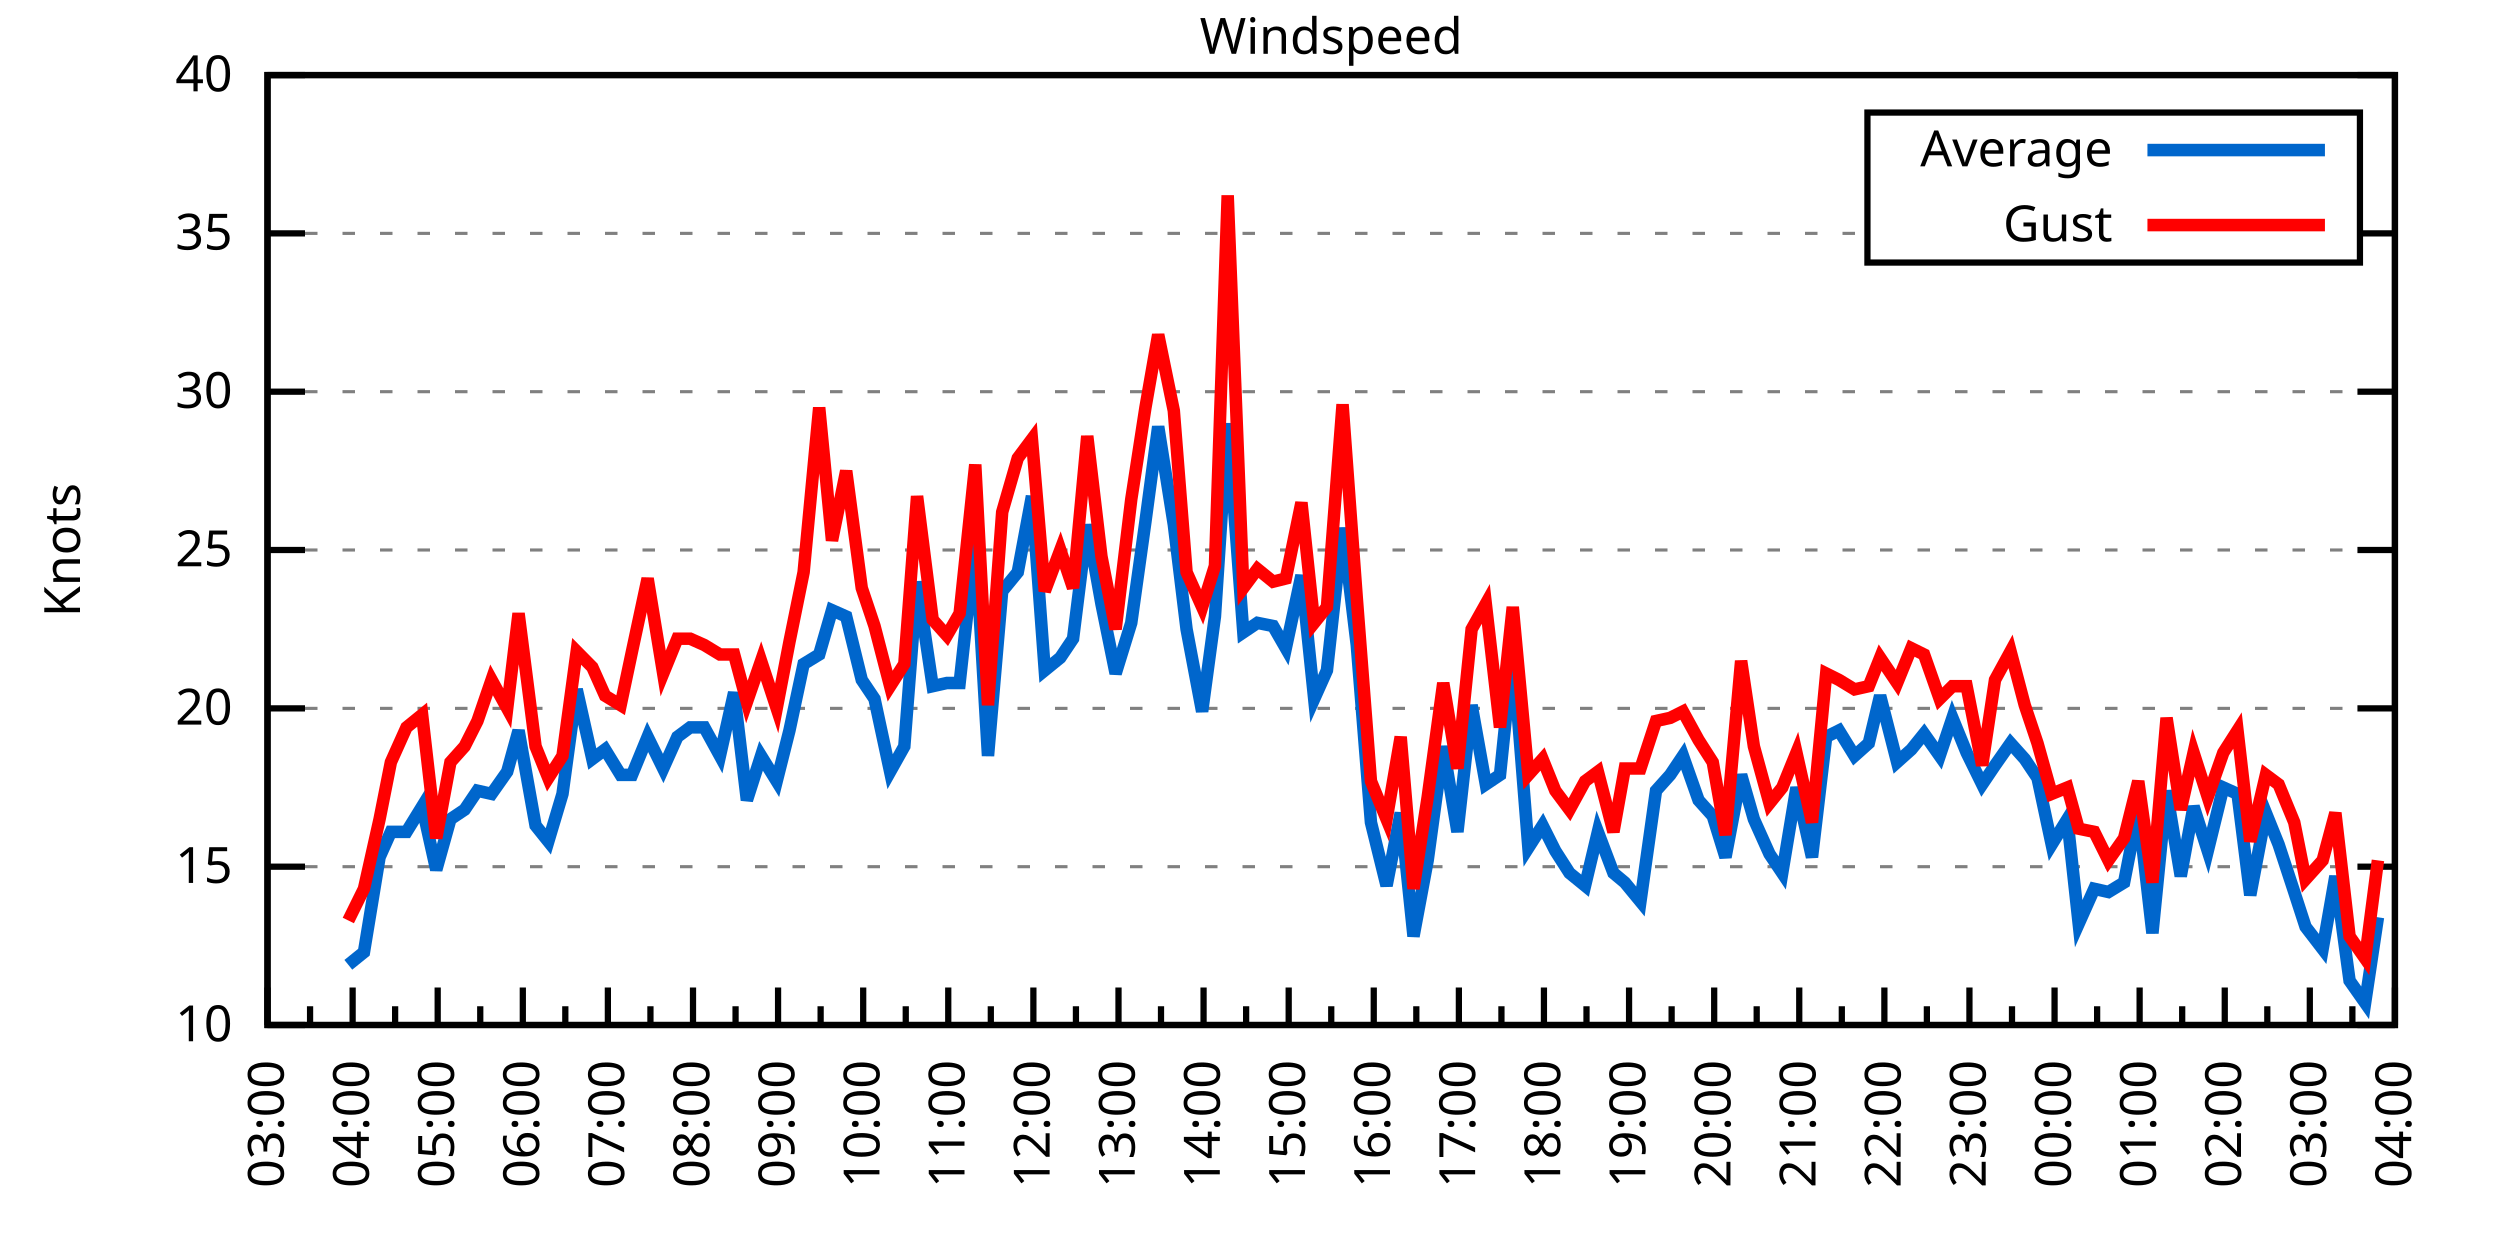
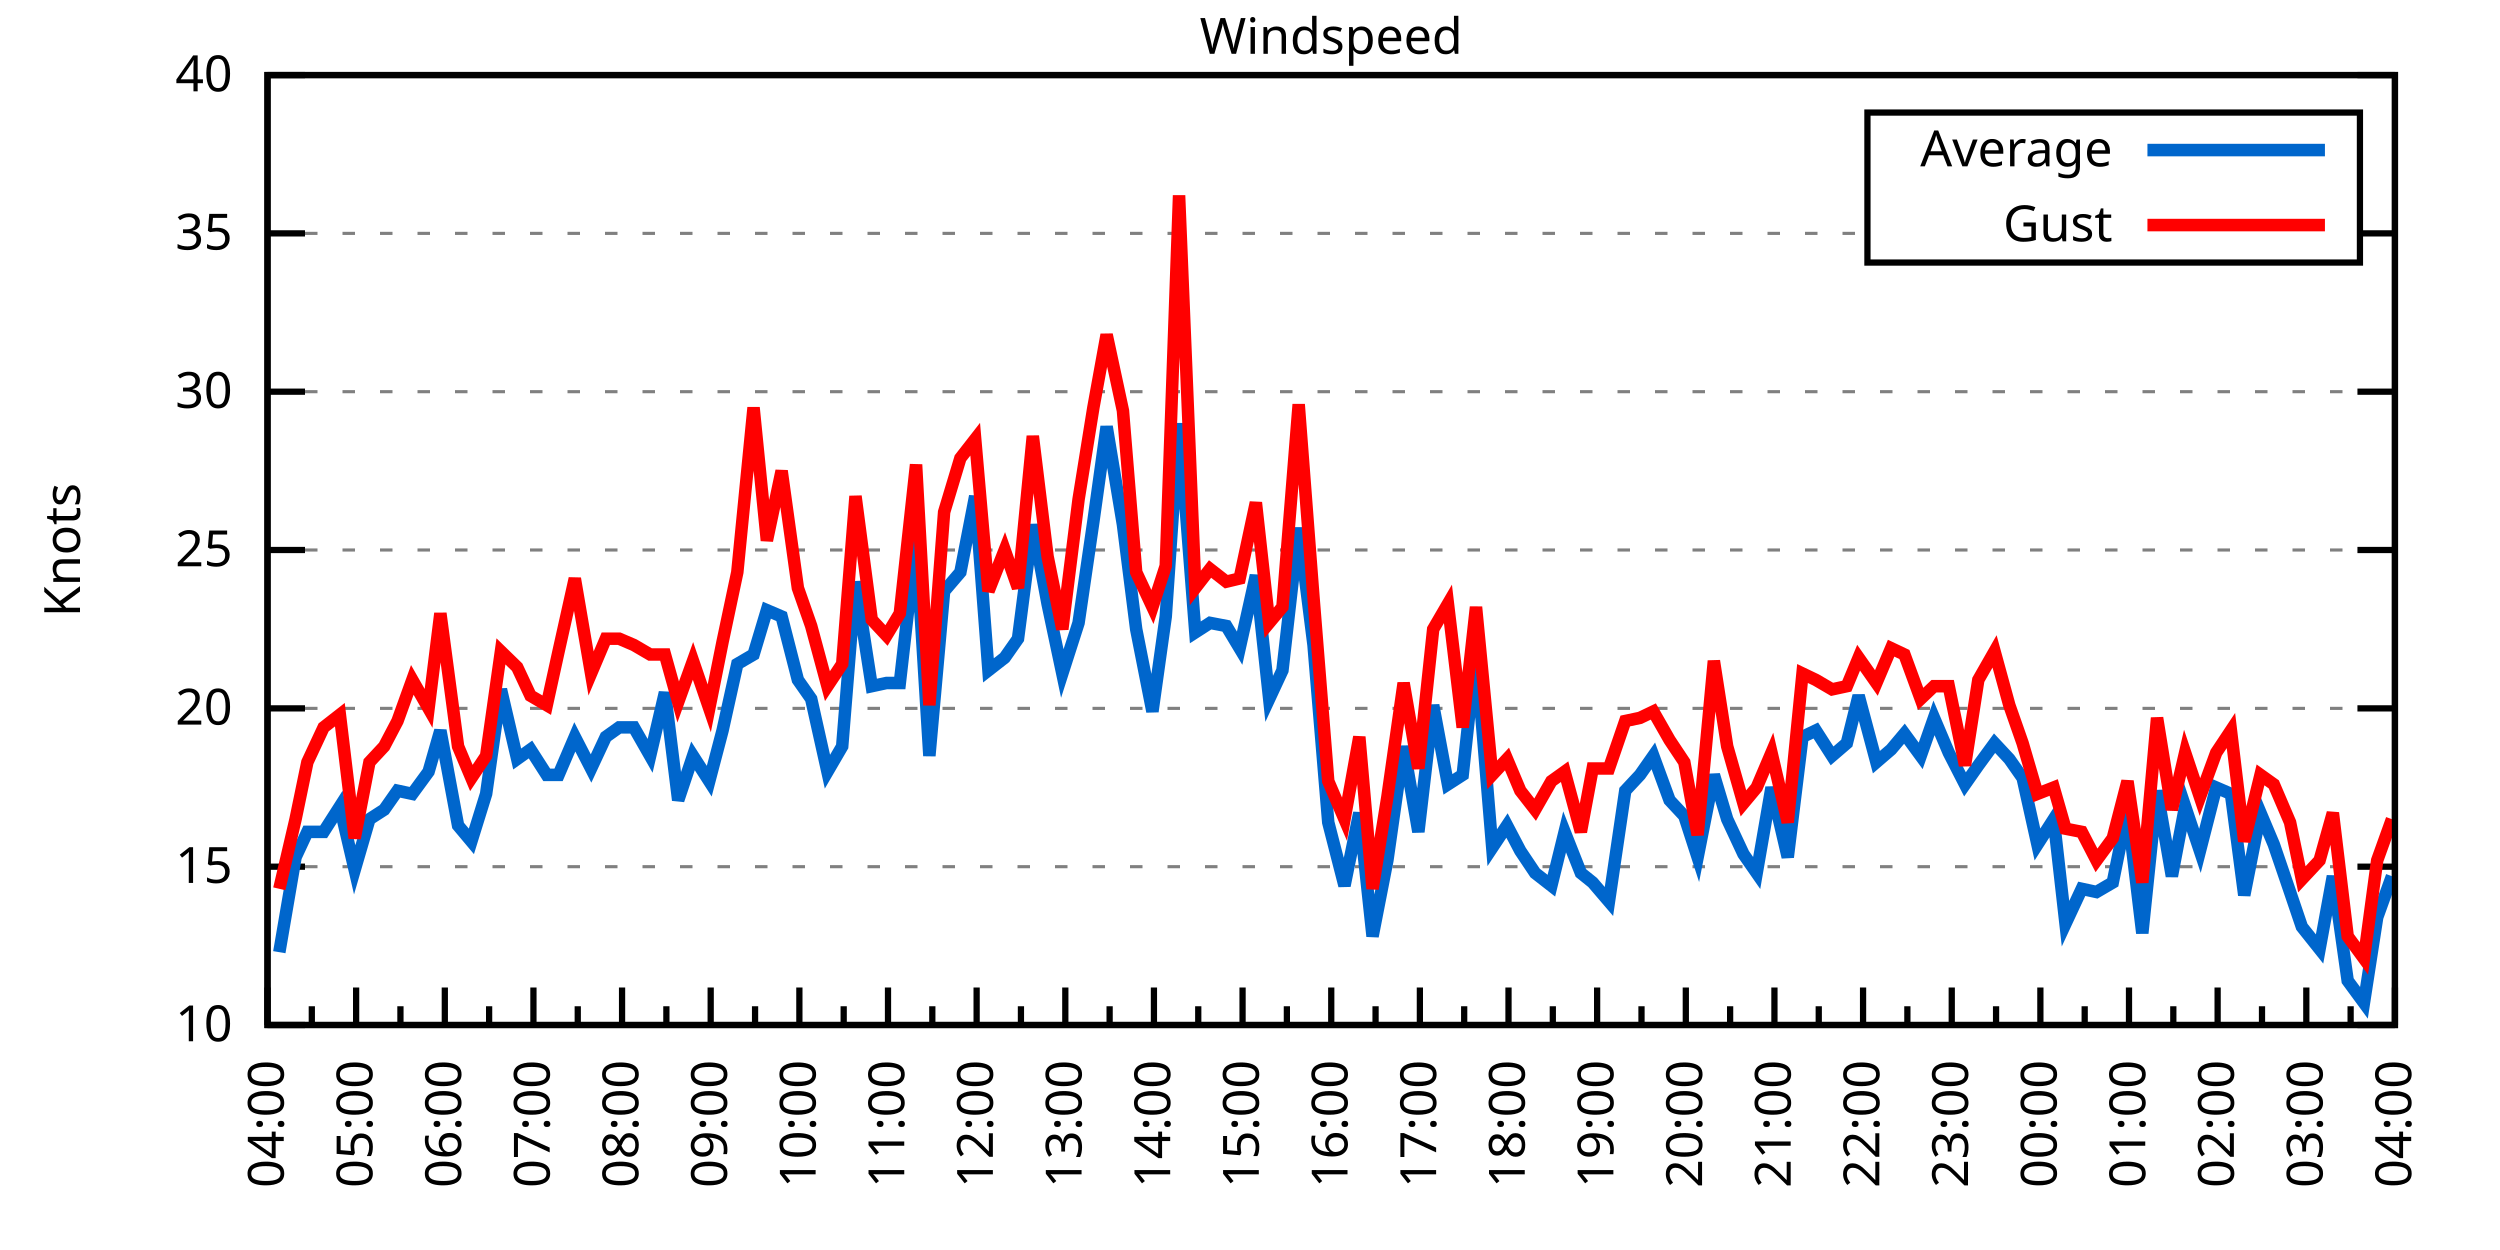
<svg xmlns="http://www.w3.org/2000/svg" xmlns:xlink="http://www.w3.org/1999/xlink" width="400" height="200" viewBox="0 0 400 200">
  <g id="gnuplot_canvas">
    <rect x="0" y="0" width="400" height="200" fill="none" />
    <defs>
      <circle id="gpDot" r="0.5" stroke-width="0.5" stroke="currentColor" />
      <path id="gpPt0" stroke-width="0.333" stroke="currentColor" d="M-1,0 h2 M0,-1 v2" />
      <path id="gpPt1" stroke-width="0.333" stroke="currentColor" d="M-1,-1 L1,1 M1,-1 L-1,1" />
      <path id="gpPt2" stroke-width="0.333" stroke="currentColor" d="M-1,0 L1,0 M0,-1 L0,1 M-1,-1 L1,1 M-1,1 L1,-1" />
      <rect id="gpPt3" stroke-width="0.333" stroke="currentColor" x="-1" y="-1" width="2" height="2" />
      <rect id="gpPt4" stroke-width="0.333" stroke="currentColor" fill="currentColor" x="-1" y="-1" width="2" height="2" />
      <circle id="gpPt5" stroke-width="0.333" stroke="currentColor" cx="0" cy="0" r="1" />
      <use xlink:href="#gpPt5" id="gpPt6" fill="currentColor" stroke="none" />
      <path id="gpPt7" stroke-width="0.333" stroke="currentColor" d="M0,-1.33 L-1.33,0.67 L1.33,0.67 z" />
      <use xlink:href="#gpPt7" id="gpPt8" fill="currentColor" stroke="none" />
      <use xlink:href="#gpPt7" id="gpPt9" stroke="currentColor" transform="rotate(180)" />
      <use xlink:href="#gpPt9" id="gpPt10" fill="currentColor" stroke="none" />
      <use xlink:href="#gpPt3" id="gpPt11" stroke="currentColor" transform="rotate(45)" />
      <use xlink:href="#gpPt11" id="gpPt12" fill="currentColor" stroke="none" />
      <path id="gpPt13" stroke-width="0.333" stroke="currentColor" d="M0,1.330 L1.265,0.411 L0.782,-1.067 L-0.782,-1.076 L-1.265,0.411 z" />
      <use xlink:href="#gpPt13" id="gpPt14" fill="currentColor" stroke="none" />
      <filter id="textbox" filterUnits="objectBoundingBox" x="0" y="0" height="1" width="1">
        <feFlood flood-color="white" flood-opacity="1" result="bgnd" />
        <feComposite in="SourceGraphic" in2="bgnd" operator="atop" />
      </filter>
      <filter id="greybox" filterUnits="objectBoundingBox" x="0" y="0" height="1" width="1">
        <feFlood flood-color="lightgrey" flood-opacity="1" result="grey" />
        <feComposite in="SourceGraphic" in2="grey" operator="atop" />
      </filter>
    </defs>
    <g fill="none" color="white" stroke="currentColor" stroke-width="1.00" stroke-linecap="butt" stroke-linejoin="miter">
</g>
    <g fill="none" color="black" stroke="currentColor" stroke-width="1.00" stroke-linecap="butt" stroke-linejoin="miter">
      <g stroke="none" shape-rendering="crispEdges">
        <polygon fill="rgb(255, 255, 255)" points="42.80,164.00 383.18,164.00 383.18,12.02 42.80,12.02 " />
      </g>
    </g>
    <g fill="none" color="black" stroke="currentColor" stroke-width="1.00" stroke-linecap="butt" stroke-linejoin="miter">
</g>
    <g fill="none" color="black" stroke="black" stroke-width="0.50" stroke-linecap="butt" stroke-linejoin="miter">
</g>
    <g fill="none" color="gray" stroke="currentColor" stroke-width="0.50" stroke-linecap="butt" stroke-linejoin="miter">
      <path stroke="gray" stroke-dasharray="2,4" class="gridline" d="M42.80,164.00 L383.19,164.00  " />
    </g>
    <g fill="none" color="gray" stroke="gray" stroke-width="1.00" stroke-linecap="butt" stroke-linejoin="miter">
</g>
    <g fill="none" color="black" stroke="currentColor" stroke-width="1.00" stroke-linecap="butt" stroke-linejoin="miter">
      <path stroke="black" d="M42.80,164.00 L48.80,164.00 M383.19,164.00 L377.19,164.00  " />
      <g transform="translate(37.20,166.60)" stroke="none" fill="black" font-family="Sans" font-size="8.00" text-anchor="end">
        <text>
          <tspan font-family="Sans"> 10</tspan>
        </text>
      </g>
    </g>
    <g fill="none" color="black" stroke="currentColor" stroke-width="1.00" stroke-linecap="butt" stroke-linejoin="miter">
</g>
    <g fill="none" color="black" stroke="black" stroke-width="0.50" stroke-linecap="butt" stroke-linejoin="miter">
</g>
    <g fill="none" color="gray" stroke="currentColor" stroke-width="0.50" stroke-linecap="butt" stroke-linejoin="miter">
      <path stroke="gray" stroke-dasharray="2,4" class="gridline" d="M42.80,138.67 L383.19,138.67  " />
    </g>
    <g fill="none" color="gray" stroke="gray" stroke-width="1.00" stroke-linecap="butt" stroke-linejoin="miter">
</g>
    <g fill="none" color="black" stroke="currentColor" stroke-width="1.00" stroke-linecap="butt" stroke-linejoin="miter">
      <path stroke="black" d="M42.80,138.67 L48.80,138.67 M383.19,138.67 L377.19,138.67  " />
      <g transform="translate(37.20,141.27)" stroke="none" fill="black" font-family="Sans" font-size="8.00" text-anchor="end">
        <text>
          <tspan font-family="Sans"> 15</tspan>
        </text>
      </g>
    </g>
    <g fill="none" color="black" stroke="currentColor" stroke-width="1.00" stroke-linecap="butt" stroke-linejoin="miter">
</g>
    <g fill="none" color="black" stroke="black" stroke-width="0.50" stroke-linecap="butt" stroke-linejoin="miter">
</g>
    <g fill="none" color="gray" stroke="currentColor" stroke-width="0.50" stroke-linecap="butt" stroke-linejoin="miter">
      <path stroke="gray" stroke-dasharray="2,4" class="gridline" d="M42.80,113.34 L383.19,113.34  " />
    </g>
    <g fill="none" color="gray" stroke="gray" stroke-width="1.00" stroke-linecap="butt" stroke-linejoin="miter">
</g>
    <g fill="none" color="black" stroke="currentColor" stroke-width="1.00" stroke-linecap="butt" stroke-linejoin="miter">
      <path stroke="black" d="M42.80,113.34 L48.80,113.34 M383.19,113.34 L377.19,113.34  " />
      <g transform="translate(37.20,115.94)" stroke="none" fill="black" font-family="Sans" font-size="8.00" text-anchor="end">
        <text>
          <tspan font-family="Sans"> 20</tspan>
        </text>
      </g>
    </g>
    <g fill="none" color="black" stroke="currentColor" stroke-width="1.00" stroke-linecap="butt" stroke-linejoin="miter">
</g>
    <g fill="none" color="black" stroke="black" stroke-width="0.50" stroke-linecap="butt" stroke-linejoin="miter">
</g>
    <g fill="none" color="gray" stroke="currentColor" stroke-width="0.50" stroke-linecap="butt" stroke-linejoin="miter">
      <path stroke="gray" stroke-dasharray="2,4" class="gridline" d="M42.80,88.00 L383.19,88.00  " />
    </g>
    <g fill="none" color="gray" stroke="gray" stroke-width="1.00" stroke-linecap="butt" stroke-linejoin="miter">
</g>
    <g fill="none" color="black" stroke="currentColor" stroke-width="1.00" stroke-linecap="butt" stroke-linejoin="miter">
      <path stroke="black" d="M42.80,88.00 L48.80,88.00 M383.19,88.00 L377.19,88.00  " />
      <g transform="translate(37.20,90.60)" stroke="none" fill="black" font-family="Sans" font-size="8.00" text-anchor="end">
        <text>
          <tspan font-family="Sans"> 25</tspan>
        </text>
      </g>
    </g>
    <g fill="none" color="black" stroke="currentColor" stroke-width="1.00" stroke-linecap="butt" stroke-linejoin="miter">
</g>
    <g fill="none" color="black" stroke="black" stroke-width="0.50" stroke-linecap="butt" stroke-linejoin="miter">
</g>
    <g fill="none" color="gray" stroke="currentColor" stroke-width="0.50" stroke-linecap="butt" stroke-linejoin="miter">
      <path stroke="gray" stroke-dasharray="2,4" class="gridline" d="M42.80,62.67 L383.19,62.67  " />
    </g>
    <g fill="none" color="gray" stroke="gray" stroke-width="1.00" stroke-linecap="butt" stroke-linejoin="miter">
</g>
    <g fill="none" color="black" stroke="currentColor" stroke-width="1.00" stroke-linecap="butt" stroke-linejoin="miter">
      <path stroke="black" d="M42.80,62.67 L48.80,62.67 M383.19,62.67 L377.19,62.67  " />
      <g transform="translate(37.20,65.27)" stroke="none" fill="black" font-family="Sans" font-size="8.00" text-anchor="end">
        <text>
          <tspan font-family="Sans"> 30</tspan>
        </text>
      </g>
    </g>
    <g fill="none" color="black" stroke="currentColor" stroke-width="1.00" stroke-linecap="butt" stroke-linejoin="miter">
</g>
    <g fill="none" color="black" stroke="black" stroke-width="0.50" stroke-linecap="butt" stroke-linejoin="miter">
</g>
    <g fill="none" color="gray" stroke="currentColor" stroke-width="0.50" stroke-linecap="butt" stroke-linejoin="miter">
      <path stroke="gray" stroke-dasharray="2,4" class="gridline" d="M42.80,37.34 L298.79,37.34 M377.59,37.34 L383.19,37.34  " />
    </g>
    <g fill="none" color="gray" stroke="gray" stroke-width="1.00" stroke-linecap="butt" stroke-linejoin="miter">
</g>
    <g fill="none" color="black" stroke="currentColor" stroke-width="1.00" stroke-linecap="butt" stroke-linejoin="miter">
      <path stroke="black" d="M42.80,37.34 L48.80,37.34 M383.19,37.34 L377.19,37.34  " />
      <g transform="translate(37.20,39.94)" stroke="none" fill="black" font-family="Sans" font-size="8.00" text-anchor="end">
        <text>
          <tspan font-family="Sans"> 35</tspan>
        </text>
      </g>
    </g>
    <g fill="none" color="black" stroke="currentColor" stroke-width="1.00" stroke-linecap="butt" stroke-linejoin="miter">
</g>
    <g fill="none" color="black" stroke="black" stroke-width="0.50" stroke-linecap="butt" stroke-linejoin="miter">
</g>
    <g fill="none" color="gray" stroke="currentColor" stroke-width="0.50" stroke-linecap="butt" stroke-linejoin="miter">
      <path stroke="gray" stroke-dasharray="2,4" class="gridline" d="M42.80,12.01 L383.19,12.01  " />
    </g>
    <g fill="none" color="gray" stroke="gray" stroke-width="1.00" stroke-linecap="butt" stroke-linejoin="miter">
</g>
    <g fill="none" color="black" stroke="currentColor" stroke-width="1.00" stroke-linecap="butt" stroke-linejoin="miter">
      <path stroke="black" d="M42.80,12.01 L48.80,12.01 M383.19,12.01 L377.19,12.01  " />
      <g transform="translate(37.20,14.61)" stroke="none" fill="black" font-family="Sans" font-size="8.00" text-anchor="end">
        <text>
          <tspan font-family="Sans"> 40</tspan>
        </text>
      </g>
    </g>
    <g fill="none" color="black" stroke="currentColor" stroke-width="1.00" stroke-linecap="butt" stroke-linejoin="miter">
      <path stroke="black" d="M42.80,164.00 L42.80,158.00  " />
      <g transform="translate(45.40,169.60) rotate(270)" stroke="none" fill="black" font-family="Sans" font-size="8.00" text-anchor="end">
        <text>
+           <tspan font-family="Sans">04:00</tspan>
+         </text>
+       </g>
+     </g>
+     <g fill="none" color="black" stroke="currentColor" stroke-width="1.00" stroke-linecap="butt" stroke-linejoin="miter">
+       <path stroke="black" d="M49.89,164.00 L49.89,161.00 M56.98,164.00 L56.98,158.00  " />
+       <g transform="translate(59.58,169.60) rotate(270)" stroke="none" fill="black" font-family="Sans" font-size="8.00" text-anchor="end">
+         <text>
+           <tspan font-family="Sans">05:00</tspan>
+         </text>
+       </g>
+     </g>
+     <g fill="none" color="black" stroke="currentColor" stroke-width="1.00" stroke-linecap="butt" stroke-linejoin="miter">
+       <path stroke="black" d="M64.07,164.00 L64.07,161.00 M71.17,164.00 L71.17,158.00  " />
+       <g transform="translate(73.77,169.60) rotate(270)" stroke="none" fill="black" font-family="Sans" font-size="8.00" text-anchor="end">
+         <text>
+           <tspan font-family="Sans">06:00</tspan>
+         </text>
+       </g>
+     </g>
+     <g fill="none" color="black" stroke="currentColor" stroke-width="1.00" stroke-linecap="butt" stroke-linejoin="miter">
+       <path stroke="black" d="M78.26,164.00 L78.26,161.00 M85.35,164.00 L85.35,158.00  " />
+       <g transform="translate(87.95,169.60) rotate(270)" stroke="none" fill="black" font-family="Sans" font-size="8.00" text-anchor="end">
+         <text>
+           <tspan font-family="Sans">07:00</tspan>
+         </text>
+       </g>
+     </g>
+     <g fill="none" color="black" stroke="currentColor" stroke-width="1.00" stroke-linecap="butt" stroke-linejoin="miter">
+       <path stroke="black" d="M92.44,164.00 L92.44,161.00 M99.53,164.00 L99.53,158.00  " />
+       <g transform="translate(102.13,169.60) rotate(270)" stroke="none" fill="black" font-family="Sans" font-size="8.00" text-anchor="end">
+         <text>
+           <tspan font-family="Sans">08:00</tspan>
+         </text>
+       </g>
+     </g>
+     <g fill="none" color="black" stroke="currentColor" stroke-width="1.00" stroke-linecap="butt" stroke-linejoin="miter">
+       <path stroke="black" d="M106.62,164.00 L106.62,161.00 M113.71,164.00 L113.71,158.00  " />
+       <g transform="translate(116.31,169.60) rotate(270)" stroke="none" fill="black" font-family="Sans" font-size="8.00" text-anchor="end">
+         <text>
+           <tspan font-family="Sans">09:00</tspan>
+         </text>
+       </g>
+     </g>
+     <g fill="none" color="black" stroke="currentColor" stroke-width="1.00" stroke-linecap="butt" stroke-linejoin="miter">
+       <path stroke="black" d="M120.81,164.00 L120.81,161.00 M127.90,164.00 L127.90,158.00  " />
+       <g transform="translate(130.50,169.60) rotate(270)" stroke="none" fill="black" font-family="Sans" font-size="8.00" text-anchor="end">
+         <text>
+           <tspan font-family="Sans">10:00</tspan>
+         </text>
+       </g>
+     </g>
+     <g fill="none" color="black" stroke="currentColor" stroke-width="1.00" stroke-linecap="butt" stroke-linejoin="miter">
+       <path stroke="black" d="M134.99,164.00 L134.99,161.00 M142.08,164.00 L142.08,158.00  " />
+       <g transform="translate(144.68,169.60) rotate(270)" stroke="none" fill="black" font-family="Sans" font-size="8.00" text-anchor="end">
+         <text>
+           <tspan font-family="Sans">11:00</tspan>
+         </text>
+       </g>
+     </g>
+     <g fill="none" color="black" stroke="currentColor" stroke-width="1.00" stroke-linecap="butt" stroke-linejoin="miter">
+       <path stroke="black" d="M149.17,164.00 L149.17,161.00 M156.26,164.00 L156.26,158.00  " />
+       <g transform="translate(158.86,169.60) rotate(270)" stroke="none" fill="black" font-family="Sans" font-size="8.00" text-anchor="end">
+         <text>
+           <tspan font-family="Sans">12:00</tspan>
+         </text>
+       </g>
+     </g>
+     <g fill="none" color="black" stroke="currentColor" stroke-width="1.00" stroke-linecap="butt" stroke-linejoin="miter">
+       <path stroke="black" d="M163.35,164.00 L163.35,161.00 M170.45,164.00 L170.45,158.00  " />
+       <g transform="translate(173.05,169.60) rotate(270)" stroke="none" fill="black" font-family="Sans" font-size="8.00" text-anchor="end">
+         <text>
+           <tspan font-family="Sans">13:00</tspan>
+         </text>
+       </g>
+     </g>
+     <g fill="none" color="black" stroke="currentColor" stroke-width="1.00" stroke-linecap="butt" stroke-linejoin="miter">
+       <path stroke="black" d="M177.54,164.00 L177.54,161.00 M184.63,164.00 L184.63,158.00  " />
+       <g transform="translate(187.23,169.60) rotate(270)" stroke="none" fill="black" font-family="Sans" font-size="8.00" text-anchor="end">
+         <text>
+           <tspan font-family="Sans">14:00</tspan>
+         </text>
+       </g>
+     </g>
+     <g fill="none" color="black" stroke="currentColor" stroke-width="1.00" stroke-linecap="butt" stroke-linejoin="miter">
+       <path stroke="black" d="M191.72,164.00 L191.72,161.00 M198.81,164.00 L198.81,158.00  " />
+       <g transform="translate(201.41,169.60) rotate(270)" stroke="none" fill="black" font-family="Sans" font-size="8.00" text-anchor="end">
+         <text>
+           <tspan font-family="Sans">15:00</tspan>
+         </text>
+       </g>
+     </g>
+     <g fill="none" color="black" stroke="currentColor" stroke-width="1.00" stroke-linecap="butt" stroke-linejoin="miter">
+       <path stroke="black" d="M205.90,164.00 L205.90,161.00 M213.00,164.00 L213.00,158.00  " />
+       <g transform="translate(215.60,169.60) rotate(270)" stroke="none" fill="black" font-family="Sans" font-size="8.00" text-anchor="end">
+         <text>
+           <tspan font-family="Sans">16:00</tspan>
+         </text>
+       </g>
+     </g>
+     <g fill="none" color="black" stroke="currentColor" stroke-width="1.00" stroke-linecap="butt" stroke-linejoin="miter">
+       <path stroke="black" d="M220.09,164.00 L220.09,161.00 M227.18,164.00 L227.18,158.00  " />
+       <g transform="translate(229.78,169.60) rotate(270)" stroke="none" fill="black" font-family="Sans" font-size="8.00" text-anchor="end">
+         <text>
+           <tspan font-family="Sans">17:00</tspan>
+         </text>
+       </g>
+     </g>
+     <g fill="none" color="black" stroke="currentColor" stroke-width="1.00" stroke-linecap="butt" stroke-linejoin="miter">
+       <path stroke="black" d="M234.27,164.00 L234.27,161.00 M241.36,164.00 L241.36,158.00  " />
+       <g transform="translate(243.96,169.60) rotate(270)" stroke="none" fill="black" font-family="Sans" font-size="8.00" text-anchor="end">
+         <text>
+           <tspan font-family="Sans">18:00</tspan>
+         </text>
+       </g>
+     </g>
+     <g fill="none" color="black" stroke="currentColor" stroke-width="1.00" stroke-linecap="butt" stroke-linejoin="miter">
+       <path stroke="black" d="M248.45,164.00 L248.45,161.00 M255.54,164.00 L255.54,158.00  " />
+       <g transform="translate(258.14,169.60) rotate(270)" stroke="none" fill="black" font-family="Sans" font-size="8.00" text-anchor="end">
+         <text>
+           <tspan font-family="Sans">19:00</tspan>
+         </text>
+       </g>
+     </g>
+     <g fill="none" color="black" stroke="currentColor" stroke-width="1.00" stroke-linecap="butt" stroke-linejoin="miter">
+       <path stroke="black" d="M262.64,164.00 L262.64,161.00 M269.73,164.00 L269.73,158.00  " />
+       <g transform="translate(272.33,169.60) rotate(270)" stroke="none" fill="black" font-family="Sans" font-size="8.00" text-anchor="end">
+         <text>
+           <tspan font-family="Sans">20:00</tspan>
+         </text>
+       </g>
+     </g>
+     <g fill="none" color="black" stroke="currentColor" stroke-width="1.00" stroke-linecap="butt" stroke-linejoin="miter">
+       <path stroke="black" d="M276.82,164.00 L276.82,161.00 M283.91,164.00 L283.91,158.00  " />
+       <g transform="translate(286.51,169.60) rotate(270)" stroke="none" fill="black" font-family="Sans" font-size="8.00" text-anchor="end">
+         <text>
+           <tspan font-family="Sans">21:00</tspan>
+         </text>
+       </g>
+     </g>
+     <g fill="none" color="black" stroke="currentColor" stroke-width="1.00" stroke-linecap="butt" stroke-linejoin="miter">
+       <path stroke="black" d="M291.00,164.00 L291.00,161.00 M298.09,164.00 L298.09,158.00  " />
+       <g transform="translate(300.69,169.60) rotate(270)" stroke="none" fill="black" font-family="Sans" font-size="8.00" text-anchor="end">
+         <text>
+           <tspan font-family="Sans">22:00</tspan>
+         </text>
+       </g>
+     </g>
+     <g fill="none" color="black" stroke="currentColor" stroke-width="1.00" stroke-linecap="butt" stroke-linejoin="miter">
+       <path stroke="black" d="M305.18,164.00 L305.18,161.00 M312.28,164.00 L312.28,158.00  " />
+       <g transform="translate(314.88,169.60) rotate(270)" stroke="none" fill="black" font-family="Sans" font-size="8.00" text-anchor="end">
+         <text>
+           <tspan font-family="Sans">23:00</tspan>
+         </text>
+       </g>
+     </g>
+     <g fill="none" color="black" stroke="currentColor" stroke-width="1.00" stroke-linecap="butt" stroke-linejoin="miter">
+       <path stroke="black" d="M319.37,164.00 L319.37,161.00 M326.46,164.00 L326.46,158.00  " />
+       <g transform="translate(329.06,169.60) rotate(270)" stroke="none" fill="black" font-family="Sans" font-size="8.00" text-anchor="end">
+         <text>
+           <tspan font-family="Sans">00:00</tspan>
+         </text>
+       </g>
+     </g>
+     <g fill="none" color="black" stroke="currentColor" stroke-width="1.00" stroke-linecap="butt" stroke-linejoin="miter">
+       <path stroke="black" d="M333.55,164.00 L333.55,161.00 M340.64,164.00 L340.64,158.00  " />
+       <g transform="translate(343.24,169.60) rotate(270)" stroke="none" fill="black" font-family="Sans" font-size="8.00" text-anchor="end">
+         <text>
+           <tspan font-family="Sans">01:00</tspan>
+         </text>
+       </g>
+     </g>
+     <g fill="none" color="black" stroke="currentColor" stroke-width="1.00" stroke-linecap="butt" stroke-linejoin="miter">
+       <path stroke="black" d="M347.73,164.00 L347.73,161.00 M354.82,164.00 L354.82,158.00  " />
+       <g transform="translate(357.42,169.60) rotate(270)" stroke="none" fill="black" font-family="Sans" font-size="8.00" text-anchor="end">
+         <text>
+           <tspan font-family="Sans">02:00</tspan>
+         </text>
+       </g>
+     </g>
+     <g fill="none" color="black" stroke="currentColor" stroke-width="1.00" stroke-linecap="butt" stroke-linejoin="miter">
+       <path stroke="black" d="M361.92,164.00 L361.92,161.00 M369.01,164.00 L369.01,158.00  " />
+       <g transform="translate(371.61,169.60) rotate(270)" stroke="none" fill="black" font-family="Sans" font-size="8.00" text-anchor="end">
+         <text>
          <tspan font-family="Sans">03:00</tspan>
        </text>
      </g>
    </g>
    <g fill="none" color="black" stroke="currentColor" stroke-width="1.00" stroke-linecap="butt" stroke-linejoin="miter">
-       <path stroke="black" d="M49.61,164.00 L49.61,161.00 M56.42,164.00 L56.42,158.00  " />
-       <g transform="translate(59.02,169.60) rotate(270)" stroke="none" fill="black" font-family="Sans" font-size="8.00" text-anchor="end">
-         <text>
-           <tspan font-family="Sans">04:00</tspan>
-         </text>
-       </g>
-     </g>
-     <g fill="none" color="black" stroke="currentColor" stroke-width="1.00" stroke-linecap="butt" stroke-linejoin="miter">
-       <path stroke="black" d="M63.22,164.00 L63.22,161.00 M70.03,164.00 L70.03,158.00  " />
-       <g transform="translate(72.63,169.60) rotate(270)" stroke="none" fill="black" font-family="Sans" font-size="8.00" text-anchor="end">
-         <text>
-           <tspan font-family="Sans">05:00</tspan>
-         </text>
-       </g>
-     </g>
-     <g fill="none" color="black" stroke="currentColor" stroke-width="1.00" stroke-linecap="butt" stroke-linejoin="miter">
-       <path stroke="black" d="M76.84,164.00 L76.84,161.00 M83.65,164.00 L83.65,158.00  " />
-       <g transform="translate(86.25,169.60) rotate(270)" stroke="none" fill="black" font-family="Sans" font-size="8.00" text-anchor="end">
-         <text>
-           <tspan font-family="Sans">06:00</tspan>
-         </text>
-       </g>
-     </g>
-     <g fill="none" color="black" stroke="currentColor" stroke-width="1.00" stroke-linecap="butt" stroke-linejoin="miter">
-       <path stroke="black" d="M90.45,164.00 L90.45,161.00 M97.26,164.00 L97.26,158.00  " />
-       <g transform="translate(99.86,169.60) rotate(270)" stroke="none" fill="black" font-family="Sans" font-size="8.00" text-anchor="end">
-         <text>
-           <tspan font-family="Sans">07:00</tspan>
-         </text>
-       </g>
-     </g>
-     <g fill="none" color="black" stroke="currentColor" stroke-width="1.00" stroke-linecap="butt" stroke-linejoin="miter">
-       <path stroke="black" d="M104.07,164.00 L104.07,161.00 M110.88,164.00 L110.88,158.00  " />
-       <g transform="translate(113.48,169.60) rotate(270)" stroke="none" fill="black" font-family="Sans" font-size="8.00" text-anchor="end">
-         <text>
-           <tspan font-family="Sans">08:00</tspan>
-         </text>
-       </g>
-     </g>
-     <g fill="none" color="black" stroke="currentColor" stroke-width="1.00" stroke-linecap="butt" stroke-linejoin="miter">
-       <path stroke="black" d="M117.69,164.00 L117.69,161.00 M124.49,164.00 L124.49,158.00  " />
-       <g transform="translate(127.09,169.60) rotate(270)" stroke="none" fill="black" font-family="Sans" font-size="8.00" text-anchor="end">
-         <text>
-           <tspan font-family="Sans">09:00</tspan>
-         </text>
-       </g>
-     </g>
-     <g fill="none" color="black" stroke="currentColor" stroke-width="1.00" stroke-linecap="butt" stroke-linejoin="miter">
-       <path stroke="black" d="M131.30,164.00 L131.30,161.00 M138.11,164.00 L138.11,158.00  " />
-       <g transform="translate(140.71,169.60) rotate(270)" stroke="none" fill="black" font-family="Sans" font-size="8.00" text-anchor="end">
-         <text>
-           <tspan font-family="Sans">10:00</tspan>
-         </text>
-       </g>
-     </g>
-     <g fill="none" color="black" stroke="currentColor" stroke-width="1.00" stroke-linecap="butt" stroke-linejoin="miter">
-       <path stroke="black" d="M144.92,164.00 L144.92,161.00 M151.72,164.00 L151.72,158.00  " />
-       <g transform="translate(154.32,169.60) rotate(270)" stroke="none" fill="black" font-family="Sans" font-size="8.00" text-anchor="end">
-         <text>
-           <tspan font-family="Sans">11:00</tspan>
-         </text>
-       </g>
-     </g>
-     <g fill="none" color="black" stroke="currentColor" stroke-width="1.00" stroke-linecap="butt" stroke-linejoin="miter">
-       <path stroke="black" d="M158.53,164.00 L158.53,161.00 M165.34,164.00 L165.34,158.00  " />
-       <g transform="translate(167.94,169.60) rotate(270)" stroke="none" fill="black" font-family="Sans" font-size="8.00" text-anchor="end">
-         <text>
-           <tspan font-family="Sans">12:00</tspan>
-         </text>
-       </g>
-     </g>
-     <g fill="none" color="black" stroke="currentColor" stroke-width="1.00" stroke-linecap="butt" stroke-linejoin="miter">
-       <path stroke="black" d="M172.15,164.00 L172.15,161.00 M178.96,164.00 L178.96,158.00  " />
-       <g transform="translate(181.56,169.60) rotate(270)" stroke="none" fill="black" font-family="Sans" font-size="8.00" text-anchor="end">
-         <text>
-           <tspan font-family="Sans">13:00</tspan>
-         </text>
-       </g>
-     </g>
-     <g fill="none" color="black" stroke="currentColor" stroke-width="1.00" stroke-linecap="butt" stroke-linejoin="miter">
-       <path stroke="black" d="M185.76,164.00 L185.76,161.00 M192.57,164.00 L192.57,158.00  " />
-       <g transform="translate(195.17,169.60) rotate(270)" stroke="none" fill="black" font-family="Sans" font-size="8.00" text-anchor="end">
-         <text>
-           <tspan font-family="Sans">14:00</tspan>
-         </text>
-       </g>
-     </g>
-     <g fill="none" color="black" stroke="currentColor" stroke-width="1.00" stroke-linecap="butt" stroke-linejoin="miter">
-       <path stroke="black" d="M199.38,164.00 L199.38,161.00 M206.19,164.00 L206.19,158.00  " />
-       <g transform="translate(208.79,169.60) rotate(270)" stroke="none" fill="black" font-family="Sans" font-size="8.00" text-anchor="end">
-         <text>
-           <tspan font-family="Sans">15:00</tspan>
-         </text>
-       </g>
-     </g>
-     <g fill="none" color="black" stroke="currentColor" stroke-width="1.00" stroke-linecap="butt" stroke-linejoin="miter">
-       <path stroke="black" d="M213.00,164.00 L213.00,161.00 M219.80,164.00 L219.80,158.00  " />
-       <g transform="translate(222.40,169.60) rotate(270)" stroke="none" fill="black" font-family="Sans" font-size="8.00" text-anchor="end">
-         <text>
-           <tspan font-family="Sans">16:00</tspan>
-         </text>
-       </g>
-     </g>
-     <g fill="none" color="black" stroke="currentColor" stroke-width="1.00" stroke-linecap="butt" stroke-linejoin="miter">
-       <path stroke="black" d="M226.61,164.00 L226.61,161.00 M233.42,164.00 L233.42,158.00  " />
-       <g transform="translate(236.02,169.60) rotate(270)" stroke="none" fill="black" font-family="Sans" font-size="8.00" text-anchor="end">
-         <text>
-           <tspan font-family="Sans">17:00</tspan>
-         </text>
-       </g>
-     </g>
-     <g fill="none" color="black" stroke="currentColor" stroke-width="1.00" stroke-linecap="butt" stroke-linejoin="miter">
-       <path stroke="black" d="M240.23,164.00 L240.23,161.00 M247.03,164.00 L247.03,158.00  " />
-       <g transform="translate(249.63,169.60) rotate(270)" stroke="none" fill="black" font-family="Sans" font-size="8.00" text-anchor="end">
-         <text>
-           <tspan font-family="Sans">18:00</tspan>
-         </text>
-       </g>
-     </g>
-     <g fill="none" color="black" stroke="currentColor" stroke-width="1.00" stroke-linecap="butt" stroke-linejoin="miter">
-       <path stroke="black" d="M253.84,164.00 L253.84,161.00 M260.65,164.00 L260.65,158.00  " />
-       <g transform="translate(263.25,169.60) rotate(270)" stroke="none" fill="black" font-family="Sans" font-size="8.00" text-anchor="end">
-         <text>
-           <tspan font-family="Sans">19:00</tspan>
-         </text>
-       </g>
-     </g>
-     <g fill="none" color="black" stroke="currentColor" stroke-width="1.00" stroke-linecap="butt" stroke-linejoin="miter">
-       <path stroke="black" d="M267.46,164.00 L267.46,161.00 M274.27,164.00 L274.27,158.00  " />
-       <g transform="translate(276.87,169.60) rotate(270)" stroke="none" fill="black" font-family="Sans" font-size="8.00" text-anchor="end">
-         <text>
-           <tspan font-family="Sans">20:00</tspan>
-         </text>
-       </g>
-     </g>
-     <g fill="none" color="black" stroke="currentColor" stroke-width="1.00" stroke-linecap="butt" stroke-linejoin="miter">
-       <path stroke="black" d="M281.07,164.00 L281.07,161.00 M287.88,164.00 L287.88,158.00  " />
-       <g transform="translate(290.48,169.60) rotate(270)" stroke="none" fill="black" font-family="Sans" font-size="8.00" text-anchor="end">
-         <text>
-           <tspan font-family="Sans">21:00</tspan>
-         </text>
-       </g>
-     </g>
-     <g fill="none" color="black" stroke="currentColor" stroke-width="1.00" stroke-linecap="butt" stroke-linejoin="miter">
-       <path stroke="black" d="M294.69,164.00 L294.69,161.00 M301.50,164.00 L301.50,158.00  " />
-       <g transform="translate(304.10,169.60) rotate(270)" stroke="none" fill="black" font-family="Sans" font-size="8.00" text-anchor="end">
-         <text>
-           <tspan font-family="Sans">22:00</tspan>
-         </text>
-       </g>
-     </g>
-     <g fill="none" color="black" stroke="currentColor" stroke-width="1.00" stroke-linecap="butt" stroke-linejoin="miter">
-       <path stroke="black" d="M308.30,164.00 L308.30,161.00 M315.11,164.00 L315.11,158.00  " />
-       <g transform="translate(317.71,169.60) rotate(270)" stroke="none" fill="black" font-family="Sans" font-size="8.00" text-anchor="end">
-         <text>
-           <tspan font-family="Sans">23:00</tspan>
-         </text>
-       </g>
-     </g>
-     <g fill="none" color="black" stroke="currentColor" stroke-width="1.00" stroke-linecap="butt" stroke-linejoin="miter">
-       <path stroke="black" d="M321.92,164.00 L321.92,161.00 M328.73,164.00 L328.73,158.00  " />
-       <g transform="translate(331.33,169.60) rotate(270)" stroke="none" fill="black" font-family="Sans" font-size="8.00" text-anchor="end">
-         <text>
-           <tspan font-family="Sans">00:00</tspan>
-         </text>
-       </g>
-     </g>
-     <g fill="none" color="black" stroke="currentColor" stroke-width="1.00" stroke-linecap="butt" stroke-linejoin="miter">
-       <path stroke="black" d="M335.54,164.00 L335.54,161.00 M342.34,164.00 L342.34,158.00  " />
-       <g transform="translate(344.94,169.60) rotate(270)" stroke="none" fill="black" font-family="Sans" font-size="8.00" text-anchor="end">
-         <text>
-           <tspan font-family="Sans">01:00</tspan>
-         </text>
-       </g>
-     </g>
-     <g fill="none" color="black" stroke="currentColor" stroke-width="1.00" stroke-linecap="butt" stroke-linejoin="miter">
-       <path stroke="black" d="M349.15,164.00 L349.15,161.00 M355.96,164.00 L355.96,158.00  " />
-       <g transform="translate(358.56,169.60) rotate(270)" stroke="none" fill="black" font-family="Sans" font-size="8.00" text-anchor="end">
-         <text>
-           <tspan font-family="Sans">02:00</tspan>
-         </text>
-       </g>
-     </g>
-     <g fill="none" color="black" stroke="currentColor" stroke-width="1.00" stroke-linecap="butt" stroke-linejoin="miter">
-       <path stroke="black" d="M362.77,164.00 L362.77,161.00 M369.57,164.00 L369.57,158.00  " />
-       <g transform="translate(372.17,169.60) rotate(270)" stroke="none" fill="black" font-family="Sans" font-size="8.00" text-anchor="end">
-         <text>
-           <tspan font-family="Sans">03:00</tspan>
-         </text>
-       </g>
-     </g>
-     <g fill="none" color="black" stroke="currentColor" stroke-width="1.00" stroke-linecap="butt" stroke-linejoin="miter">
-       <path stroke="black" d="M376.38,164.00 L376.38,161.00 M383.19,164.00 L383.19,158.00  " />
+       <path stroke="black" d="M376.10,164.00 L376.10,161.00 M383.19,164.00 L383.19,158.00  " />
      <g transform="translate(385.79,169.60) rotate(270)" stroke="none" fill="black" font-family="Sans" font-size="8.00" text-anchor="end">
        <text>
          <tspan font-family="Sans">04:00</tspan>
        </text>
      </g>
    </g>
    <g fill="none" color="black" stroke="currentColor" stroke-width="1.00" stroke-linecap="butt" stroke-linejoin="miter">
</g>
    <g fill="none" color="black" stroke="currentColor" stroke-width="1.00" stroke-linecap="butt" stroke-linejoin="miter">
      <path stroke="black" d="M42.80,12.01 L42.80,164.00 L383.19,164.00 L383.19,12.01 L42.80,12.01 Z  " />
    </g>
    <g fill="none" color="black" stroke="currentColor" stroke-width="1.00" stroke-linecap="butt" stroke-linejoin="miter">
      <g transform="translate(12.80,88.01) rotate(270)" stroke="none" fill="black" font-family="Sans" font-size="8.00" text-anchor="middle">
        <text>
          <tspan font-family="Sans">Knots</tspan>
        </text>
      </g>
    </g>
    <g fill="none" color="black" stroke="currentColor" stroke-width="1.00" stroke-linecap="butt" stroke-linejoin="miter">
</g>
    <g fill="none" color="black" stroke="currentColor" stroke-width="1.00" stroke-linecap="butt" stroke-linejoin="miter">
      <path stroke="black" d="M298.79,42.01 L298.79,18.01 L377.59,18.01 L377.59,42.01 L298.79,42.01 Z  " />
    </g>
    <g id="Windspeed_plot_1">
      <g fill="none" color="white" stroke="black" stroke-width="2.00" stroke-linecap="butt" stroke-linejoin="miter">
</g>
      <g fill="none" color="black" stroke="currentColor" stroke-width="2.00" stroke-linecap="butt" stroke-linejoin="miter">
        <g transform="translate(337.99,26.61)" stroke="none" fill="black" font-family="Sans" font-size="8.00" text-anchor="end">
          <text>
            <tspan font-family="Sans">Average</tspan>
          </text>
        </g>
      </g>
      <g fill="none" color="black" stroke="currentColor" stroke-width="2.00" stroke-linecap="butt" stroke-linejoin="miter">
-         <path stroke="rgb(  0, 102, 204)" d="M343.59,24.01 L371.99,24.01 M55.73,154.37 L58.23,152.35 L60.73,137.15 L62.54,133.10 L65.04,133.10 L67.54,129.04   L69.80,139.17 L72.07,131.07 L74.34,129.55 L76.39,126.51 L78.65,127.02 L81.15,123.47 L82.97,116.88 L85.69,132.08   L87.73,134.62 L90.00,127.02 L92.27,110.30 L94.77,121.44 L96.81,119.92 L99.30,123.98 L101.12,123.98 L103.62,117.90   L106.11,122.96 L108.38,117.90 L110.42,116.38 L112.69,116.38 L115.19,120.94 L117.46,110.80 L119.50,128.03 L121.77,120.94   L124.27,124.99 L126.31,116.88 L128.58,106.24 L131.07,104.72 L133.12,97.63 L135.39,98.64 L137.88,108.78 L139.92,111.82   L142.42,123.47 L144.69,119.42 L146.73,93.07 L149.23,109.79 L151.50,109.28 L153.54,109.28 L156.04,86.49 L158.08,120.94   L160.35,94.59 L162.84,91.55 L165.11,79.39 L167.16,107.26 L169.65,105.23 L171.69,102.19 L173.96,83.95 L176.23,96.62   L178.50,107.76 L181.00,99.66 L183.27,83.45 L185.31,68.25 L187.81,83.95 L189.85,100.67 L192.34,113.84 L194.39,98.64   L196.43,67.74 L198.93,101.18 L201.19,99.66 L203.69,100.16 L205.73,103.71 L208.23,92.06 L210.27,111.82 L212.31,107.26   L214.81,84.46 L217.08,103.20 L219.35,131.58 L221.85,141.71 L224.11,130.06 L226.16,149.81 L228.43,137.66 L230.92,119.42   L233.19,133.10 L235.46,112.83 L237.73,125.50 L240.00,123.98 L242.04,104.22 L244.54,135.63 L246.81,132.08 L248.85,136.14   L251.12,139.68 L253.61,141.71 L255.66,133.10 L258.15,139.68 L259.97,141.20 L262.47,144.24 L264.96,126.51 L267.23,123.98   L269.27,120.94 L271.77,128.03 L274.04,130.56 L276.08,137.15 L278.58,123.98 L280.62,131.07 L283.12,136.64 L285.16,139.68   L287.43,126.00 L289.92,137.15 L292.19,117.90 L294.23,116.88 L296.73,120.94 L299.00,118.91 L300.82,111.31 L303.54,121.95   L305.81,119.92 L307.85,117.39 L310.35,120.94 L312.39,114.86 L314.66,120.43 L317.15,125.50 L319.20,122.46 L321.69,118.91   L323.96,121.44 L326.00,124.48 L328.27,135.12 L330.77,131.07 L332.59,147.79 L335.08,142.21 L337.35,142.72 L339.85,141.20   L342.12,129.55 L344.39,149.31 L346.65,126.51 L348.92,140.19 L350.97,129.04 L353.24,136.14 L355.73,126.00 L358.00,127.02   L360.04,143.23 L362.54,130.06 L364.58,135.12 L367.08,142.72 L368.89,148.29 L371.62,151.84 L373.66,140.19 L375.93,156.91   L378.42,160.45 L380.47,146.77  " />
+         <path stroke="rgb(  0, 102, 204)" d="M343.59,24.01 L371.99,24.01 M44.69,152.35 L47.29,137.15 L49.18,133.10 L51.78,133.10 L54.38,129.04 L56.75,139.17   L59.11,131.07 L61.47,129.55 L63.60,126.51 L65.97,127.02 L68.57,123.47 L70.46,116.88 L73.29,132.08 L75.42,134.62   L77.78,127.02 L80.15,110.30 L82.75,121.44 L84.88,119.92 L87.48,123.98 L89.37,123.98 L91.97,117.90 L94.57,122.96   L96.93,117.90 L99.06,116.38 L101.42,116.38 L104.02,120.94 L106.39,110.80 L108.51,128.03 L110.88,120.94 L113.48,124.99   L115.61,116.88 L117.97,106.24 L120.57,104.72 L122.70,97.63 L125.06,98.64 L127.66,108.78 L129.79,111.82 L132.39,123.47   L134.75,119.42 L136.88,93.07 L139.48,109.79 L141.84,109.28 L143.97,109.28 L146.57,86.49 L148.70,120.94 L151.06,94.59   L153.66,91.55 L156.03,79.39 L158.15,107.26 L160.75,105.23 L162.88,102.19 L165.25,83.95 L167.61,96.62 L169.97,107.76   L172.57,99.66 L174.94,83.45 L177.06,68.25 L179.67,83.95 L181.79,100.67 L184.39,113.84 L186.52,98.64 L188.65,67.74   L191.25,101.18 L193.61,99.66 L196.21,100.16 L198.34,103.71 L200.94,92.06 L203.07,111.82 L205.19,107.26 L207.79,84.46   L210.16,103.20 L212.52,131.58 L215.12,141.71 L217.49,130.06 L219.61,149.81 L221.98,137.66 L224.58,119.42 L226.94,133.10   L229.31,112.83 L231.67,125.50 L234.03,123.98 L236.16,104.22 L238.76,135.63 L241.12,132.08 L243.25,136.14 L245.62,139.68   L248.22,141.71 L250.34,133.10 L252.94,139.68 L254.83,141.20 L257.43,144.24 L260.04,126.51 L262.40,123.98 L264.53,120.94   L267.13,128.03 L269.49,130.56 L271.62,137.15 L274.22,123.98 L276.35,131.07 L278.95,136.64 L281.07,139.68 L283.44,126.00   L286.04,137.15 L288.40,117.90 L290.53,116.88 L293.13,120.94 L295.49,118.91 L297.38,111.31 L300.22,121.95 L302.58,119.92   L304.71,117.39 L307.31,120.94 L309.44,114.86 L311.80,120.43 L314.40,125.50 L316.53,122.46 L319.13,118.91 L321.49,121.44   L323.62,124.48 L325.99,135.12 L328.59,131.07 L330.48,147.79 L333.08,142.21 L335.44,142.72 L338.04,141.20 L340.40,129.55   L342.77,149.31 L345.13,126.51 L347.50,140.19 L349.62,129.04 L351.99,136.14 L354.59,126.00 L356.95,127.02 L359.08,143.23   L361.68,130.06 L363.81,135.12 L366.41,142.72 L368.30,148.29 L371.13,151.84 L373.26,140.19 L375.63,156.91 L378.23,160.45   L380.35,146.77 L382.72,140.19  " />
      </g>
    </g>
    <g id="Windspeed_plot_2">
      <g fill="none" color="black" stroke="currentColor" stroke-width="2.00" stroke-linecap="butt" stroke-linejoin="miter">
        <g transform="translate(337.99,38.61)" stroke="none" fill="black" font-family="Sans" font-size="8.00" text-anchor="end">
          <text>
            <tspan font-family="Sans">Gust</tspan>
          </text>
        </g>
      </g>
      <g fill="none" color="black" stroke="currentColor" stroke-width="2.00" stroke-linecap="butt" stroke-linejoin="miter">
-         <path stroke="rgb(255,   0,   0)" d="M343.59,36.01 L371.99,36.01 M55.73,147.28 L58.23,142.21 L60.73,131.07 L62.54,121.95 L65.04,116.38 L67.54,114.35   L69.80,134.11 L72.07,121.95 L74.34,119.42 L76.39,115.36 L78.65,108.78 L81.15,113.34 L82.97,98.14 L85.69,119.42   L87.73,124.48 L90.00,120.94 L92.27,104.22 L94.77,106.75 L96.81,111.31 L99.30,112.83 L101.12,104.22 L103.62,92.56   L106.11,107.76 L108.38,102.19 L110.42,102.19 L112.69,103.20 L115.19,104.72 L117.46,104.72 L119.50,112.32 L121.77,105.74   L124.27,113.34 L126.31,102.70 L128.58,91.55 L131.07,65.21 L133.12,86.49 L135.39,75.34 L137.88,94.08 L139.92,100.16   L142.42,109.79 L144.69,106.24 L146.73,79.39 L149.23,99.15 L151.50,101.68 L153.54,98.14 L156.04,74.33 L158.08,112.83   L160.35,81.93 L162.84,73.31 L165.11,70.27 L167.16,94.59 L169.65,88.00 L171.69,94.08 L173.96,69.77 L176.23,89.02   L178.50,100.67 L181.00,79.90 L183.27,65.21 L185.31,53.55 L187.81,65.71 L189.85,91.55 L192.34,97.12 L194.39,90.54   L196.43,31.26 L198.93,94.08 L201.19,91.04 L203.69,93.07 L205.73,92.56 L208.23,80.41 L210.27,99.66 L212.31,97.12   L214.81,64.70 L217.08,95.60 L219.35,124.99 L221.85,131.07 L224.11,117.90 L226.16,142.21 L228.43,127.52 L230.92,109.28   L233.19,122.96 L235.46,100.67 L237.73,96.62 L240.00,116.38 L242.04,97.12 L244.54,123.98 L246.81,121.44 L248.85,126.51   L251.12,129.55 L253.61,124.99 L255.66,123.47 L258.15,133.10 L259.97,122.96 L262.47,122.96 L264.96,115.36 L267.23,114.86   L269.27,113.84 L271.77,118.40 L274.04,121.95 L276.08,133.60 L278.58,105.74 L280.62,119.42 L283.12,128.54 L285.16,126.00   L287.43,120.43 L289.92,131.58 L292.19,107.76 L294.23,108.78 L296.73,110.30 L299.00,109.79 L300.82,105.23 L303.54,109.28   L305.81,103.71 L307.85,104.72 L310.35,111.82 L312.39,109.79 L314.66,109.79 L317.15,122.46 L319.20,108.78 L321.69,104.22   L323.96,112.83 L326.00,118.91 L328.27,127.02 L330.77,126.00 L332.59,132.59 L335.08,133.10 L337.35,137.66 L339.85,134.11   L342.12,124.99 L344.39,141.20 L346.65,114.86 L348.92,129.55 L350.97,120.43 L353.24,127.52 L355.73,120.43 L358.00,116.88   L360.04,134.62 L362.54,123.98 L364.58,125.50 L367.08,131.58 L368.89,140.69 L371.62,137.66 L373.66,130.06 L375.93,149.81   L378.42,153.36 L380.47,137.66  " />
+         <path stroke="rgb(255,   0,   0)" d="M343.59,36.01 L371.99,36.01 M44.69,142.21 L47.29,131.07 L49.18,121.95 L51.78,116.38 L54.38,114.35 L56.75,134.11   L59.11,121.95 L61.47,119.42 L63.60,115.36 L65.97,108.78 L68.57,113.34 L70.46,98.14 L73.29,119.42 L75.42,124.48   L77.78,120.94 L80.15,104.22 L82.75,106.75 L84.88,111.31 L87.48,112.83 L89.37,104.22 L91.97,92.56 L94.57,107.76   L96.93,102.19 L99.06,102.19 L101.42,103.20 L104.02,104.72 L106.39,104.72 L108.51,112.32 L110.88,105.74 L113.48,113.34   L115.61,102.70 L117.97,91.55 L120.57,65.21 L122.70,86.49 L125.06,75.34 L127.66,94.08 L129.79,100.16 L132.39,109.79   L134.75,106.24 L136.88,79.39 L139.48,99.15 L141.84,101.68 L143.97,98.14 L146.57,74.33 L148.70,112.83 L151.06,81.93   L153.66,73.31 L156.03,70.27 L158.15,94.59 L160.75,88.00 L162.88,94.08 L165.25,69.77 L167.61,89.02 L169.97,100.67   L172.57,79.90 L174.94,65.21 L177.06,53.55 L179.67,65.71 L181.79,91.55 L184.39,97.12 L186.52,90.54 L188.65,31.26   L191.25,94.08 L193.61,91.04 L196.21,93.07 L198.34,92.56 L200.94,80.41 L203.07,99.66 L205.19,97.12 L207.79,64.70   L210.16,95.60 L212.52,124.99 L215.12,131.07 L217.49,117.90 L219.61,142.21 L221.98,127.52 L224.58,109.28 L226.94,122.96   L229.31,100.67 L231.67,96.62 L234.03,116.38 L236.16,97.12 L238.76,123.98 L241.12,121.44 L243.25,126.51 L245.62,129.55   L248.22,124.99 L250.34,123.47 L252.94,133.10 L254.83,122.96 L257.43,122.96 L260.04,115.36 L262.40,114.86 L264.53,113.84   L267.13,118.40 L269.49,121.95 L271.62,133.60 L274.22,105.74 L276.35,119.42 L278.95,128.54 L281.07,126.00 L283.44,120.43   L286.04,131.58 L288.40,107.76 L290.53,108.78 L293.13,110.30 L295.49,109.79 L297.38,105.23 L300.22,109.28 L302.58,103.71   L304.71,104.72 L307.31,111.82 L309.44,109.79 L311.80,109.79 L314.40,122.46 L316.53,108.78 L319.13,104.22 L321.49,112.83   L323.62,118.91 L325.99,127.02 L328.59,126.00 L330.48,132.59 L333.08,133.10 L335.44,137.66 L338.04,134.11 L340.40,124.99   L342.77,141.20 L345.13,114.86 L347.50,129.55 L349.62,120.43 L351.99,127.52 L354.59,120.43 L356.95,116.88 L359.08,134.62   L361.68,123.98 L363.81,125.50 L366.41,131.58 L368.30,140.69 L371.13,137.66 L373.26,130.06 L375.63,149.81 L378.23,153.36   L380.35,137.66 L382.72,131.07  " />
      </g>
    </g>
    <g fill="none" color="black" stroke="currentColor" stroke-width="2.00" stroke-linecap="butt" stroke-linejoin="miter">
</g>
    <g fill="none" color="black" stroke="black" stroke-width="1.00" stroke-linecap="butt" stroke-linejoin="miter">
</g>
    <g fill="none" color="black" stroke="currentColor" stroke-width="1.00" stroke-linecap="butt" stroke-linejoin="miter">
      <path stroke="black" d="M42.80,12.01 L42.80,164.00 L383.19,164.00 L383.19,12.01 L42.80,12.01 Z  " />
    </g>
    <g fill="none" color="black" stroke="currentColor" stroke-width="1.00" stroke-linecap="butt" stroke-linejoin="miter">
      <g transform="translate(212.99,8.61)" stroke="none" fill="black" font-family="Sans" font-size="8.00" text-anchor="middle">
        <text>
          <tspan font-family="Sans">Windspeed</tspan>
        </text>
      </g>
    </g>
    <g fill="none" color="black" stroke="currentColor" stroke-width="1.00" stroke-linecap="butt" stroke-linejoin="miter">
</g>
  </g>
</svg>
